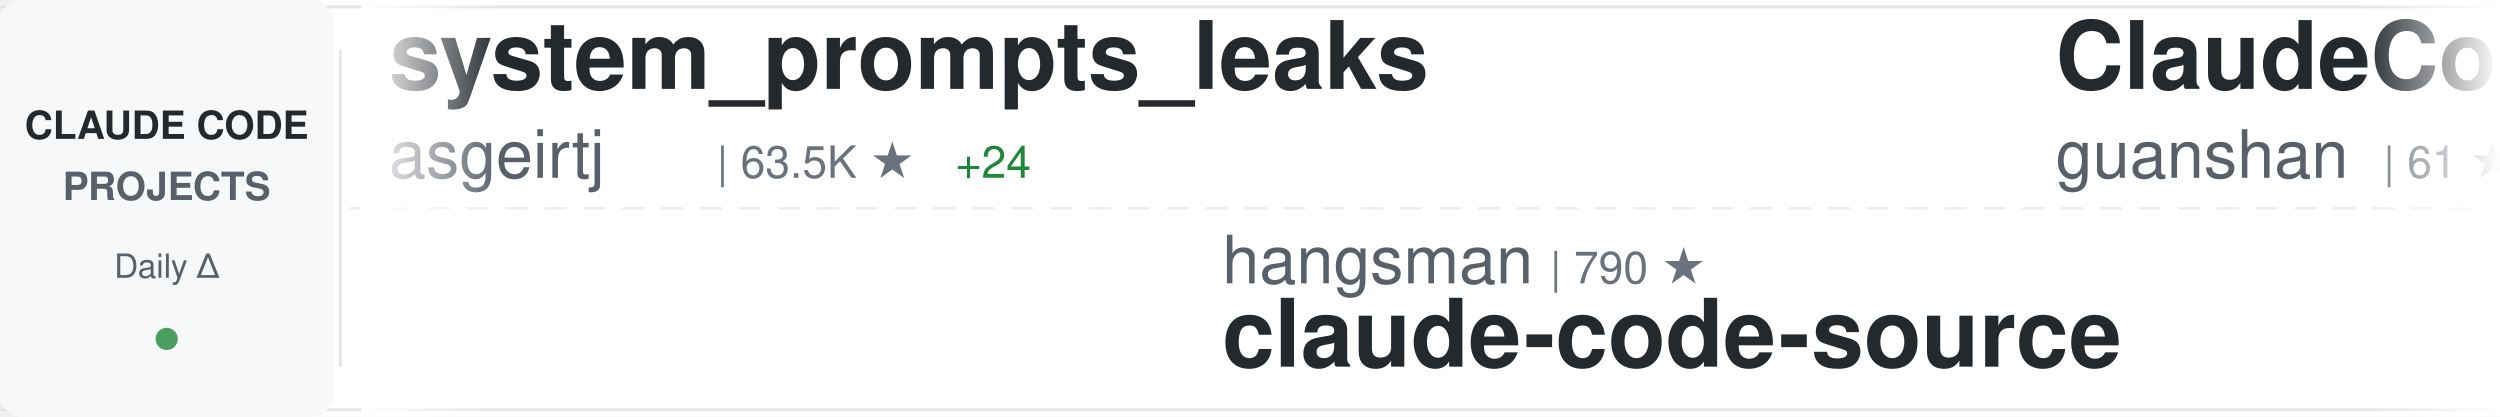
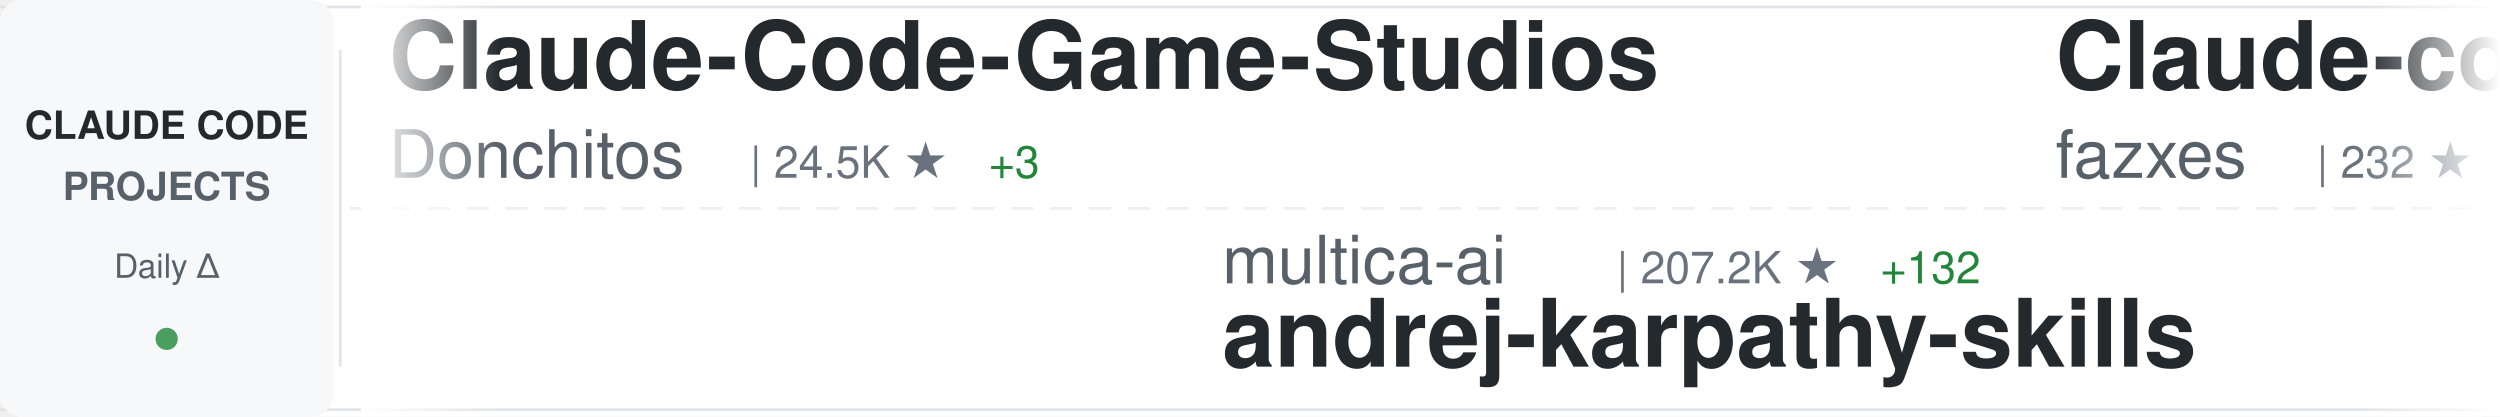
<svg xmlns="http://www.w3.org/2000/svg" width="900" height="150">
  <defs>
    <linearGradient id="awesomeLeftFade" x1="0%" y1="0%" x2="100%" y2="0%">
      <stop offset="0%" style="stop-color:#ffffff;stop-opacity:1" />
      <stop offset="100%" style="stop-color:#ffffff;stop-opacity:0" />
    </linearGradient>
    <linearGradient id="awesomeRightFade" x1="0%" y1="0%" x2="100%" y2="0%">
      <stop offset="0%" style="stop-color:#ffffff;stop-opacity:0" />
      <stop offset="100%" style="stop-color:#ffffff;stop-opacity:1" />
    </linearGradient>
  </defs>
  <rect width="900" height="150" fill="#ffffff" rx="8" />
  <rect x="0" y="2" width="900" height="1" fill="#e1e4e8" />
  <rect x="0" y="147" width="900" height="1" fill="#e1e4e8" />
  <line x1="0" y1="75" x2="900" y2="75" stroke="#e1e4e8" stroke-width="1" stroke-dasharray="8 6" opacity="0.6" />
  <rect x="0" y="0" width="120" height="150" fill="#f6f8fa" rx="8" />
  <text x="60" y="50" font-family="-apple-system, BlinkMacSystemFont, 'Segoe UI', Helvetica, Arial, sans-serif" font-size="14" font-weight="600" fill="#24292e" text-anchor="middle">CLAUDE CODE</text>
  <text x="60" y="72" font-family="-apple-system, BlinkMacSystemFont, 'Segoe UI', Helvetica, Arial, sans-serif" font-size="14" font-weight="600" fill="#586069" text-anchor="middle">PROJECTS</text>
  <text x="60" y="100" font-family="-apple-system, BlinkMacSystemFont, 'Segoe UI', Helvetica, Arial, sans-serif" font-size="12" font-weight="500" fill="#586069" text-anchor="middle">Daily Δ</text>
  <circle cx="60" cy="122" r="4" fill="#22863a" opacity="0.8" />
  <rect x="122" y="18" width="1" height="114" fill="#e1e4e8" />
  <clipPath id="awesomeTickerClip">
    <rect x="130" y="0" width="770" height="150" />
  </clipPath>
  <g clip-path="url(#awesomeTickerClip)">
    <g id="awesomeTickerItems">
      <animateTransform attributeName="transform" attributeType="XML" type="translate" from="0 0" to="-3000 0" dur="54s" repeatCount="indefinite" />
      <g transform="translate(0, 0)">
-         <text x="140" y="32" font-family="-apple-system, BlinkMacSystemFont, 'Segoe UI', Helvetica, Arial, sans-serif" font-size="34" font-weight="600" fill="#24292e">system_prompts_leaks</text>
-         <text x="140" y="64" font-family="-apple-system, BlinkMacSystemFont, 'Segoe UI', Helvetica, Arial, sans-serif" font-size="24" font-weight="400" fill="#586069">asgeirtj</text>
-         <text x="258" y="64" font-family="-apple-system, BlinkMacSystemFont, 'Segoe UI', Helvetica, Arial, sans-serif" font-size="16" font-weight="500" fill="#6a737d">| 63.5K ★</text>
-         <text x="344" y="64" font-family="-apple-system, BlinkMacSystemFont, 'Segoe UI', Helvetica, Arial, sans-serif" font-size="16" font-weight="500" fill="#22863a"> +24</text>
+         <text x="140" y="32" font-family="-apple-system, BlinkMacSystemFont, 'Segoe UI', Helvetica, Arial, sans-serif" font-size="34" font-weight="600" fill="#24292e">Claude-Code-Game-Studios</text>
+         <text x="140" y="64" font-family="-apple-system, BlinkMacSystemFont, 'Segoe UI', Helvetica, Arial, sans-serif" font-size="24" font-weight="400" fill="#586069">Donchitos</text>
+         <text x="270" y="64" font-family="-apple-system, BlinkMacSystemFont, 'Segoe UI', Helvetica, Arial, sans-serif" font-size="16" font-weight="500" fill="#6a737d">| 24.5K ★</text>
+         <text x="356" y="64" font-family="-apple-system, BlinkMacSystemFont, 'Segoe UI', Helvetica, Arial, sans-serif" font-size="16" font-weight="500" fill="#22863a"> +3</text>
      </g>
      <g transform="translate(300, 0)">
-         <text x="140" y="102" font-family="-apple-system, BlinkMacSystemFont, 'Segoe UI', Helvetica, Arial, sans-serif" font-size="24" font-weight="400" fill="#586069">hangsman</text>
-         <text x="258" y="102" font-family="-apple-system, BlinkMacSystemFont, 'Segoe UI', Helvetica, Arial, sans-serif" font-size="16" font-weight="500" fill="#6a737d">| 790 ★</text>
-         <text x="140" y="132" font-family="-apple-system, BlinkMacSystemFont, 'Segoe UI', Helvetica, Arial, sans-serif" font-size="34" font-weight="600" fill="#24292e">claude-code-source</text>
+         <text x="140" y="102" font-family="-apple-system, BlinkMacSystemFont, 'Segoe UI', Helvetica, Arial, sans-serif" font-size="24" font-weight="400" fill="#586069">multica-ai</text>
+         <text x="282" y="102" font-family="-apple-system, BlinkMacSystemFont, 'Segoe UI', Helvetica, Arial, sans-serif" font-size="16" font-weight="500" fill="#6a737d">| 207.2K ★</text>
+         <text x="377" y="102" font-family="-apple-system, BlinkMacSystemFont, 'Segoe UI', Helvetica, Arial, sans-serif" font-size="16" font-weight="500" fill="#22863a"> +132</text>
+         <text x="140" y="132" font-family="-apple-system, BlinkMacSystemFont, 'Segoe UI', Helvetica, Arial, sans-serif" font-size="34" font-weight="600" fill="#24292e">andrej-karpathy-skills</text>
      </g>
      <g transform="translate(600, 0)">
-         <text x="140" y="32" font-family="-apple-system, BlinkMacSystemFont, 'Segoe UI', Helvetica, Arial, sans-serif" font-size="34" font-weight="600" fill="#24292e">ClaudeCode</text>
-         <text x="140" y="64" font-family="-apple-system, BlinkMacSystemFont, 'Segoe UI', Helvetica, Arial, sans-serif" font-size="24" font-weight="400" fill="#586069">guanshan</text>
-         <text x="258" y="64" font-family="-apple-system, BlinkMacSystemFont, 'Segoe UI', Helvetica, Arial, sans-serif" font-size="16" font-weight="500" fill="#6a737d">| 61 ★</text>
+         <text x="140" y="32" font-family="-apple-system, BlinkMacSystemFont, 'Segoe UI', Helvetica, Arial, sans-serif" font-size="34" font-weight="600" fill="#24292e">Claude-code</text>
+         <text x="140" y="64" font-family="-apple-system, BlinkMacSystemFont, 'Segoe UI', Helvetica, Arial, sans-serif" font-size="24" font-weight="400" fill="#586069">fazxes</text>
+         <text x="234" y="64" font-family="-apple-system, BlinkMacSystemFont, 'Segoe UI', Helvetica, Arial, sans-serif" font-size="16" font-weight="500" fill="#6a737d">| 232 ★</text>
      </g>
      <g transform="translate(900, 0)">
-         <text x="140" y="102" font-family="-apple-system, BlinkMacSystemFont, 'Segoe UI', Helvetica, Arial, sans-serif" font-size="24" font-weight="400" fill="#586069">T-Lab-CUHKSZ</text>
-         <text x="306" y="102" font-family="-apple-system, BlinkMacSystemFont, 'Segoe UI', Helvetica, Arial, sans-serif" font-size="16" font-weight="500" fill="#6a737d">| 328 ★</text>
-         <text x="140" y="132" font-family="-apple-system, BlinkMacSystemFont, 'Segoe UI', Helvetica, Arial, sans-serif" font-size="34" font-weight="600" fill="#24292e">claude-code</text>
+         <text x="140" y="102" font-family="-apple-system, BlinkMacSystemFont, 'Segoe UI', Helvetica, Arial, sans-serif" font-size="24" font-weight="400" fill="#586069">Njengah</text>
+         <text x="246" y="102" font-family="-apple-system, BlinkMacSystemFont, 'Segoe UI', Helvetica, Arial, sans-serif" font-size="16" font-weight="500" fill="#6a737d">| 1.9K ★</text>
+         <text x="140" y="132" font-family="-apple-system, BlinkMacSystemFont, 'Segoe UI', Helvetica, Arial, sans-serif" font-size="34" font-weight="600" fill="#24292e">claude-code-cheat-sheet</text>
      </g>
      <g transform="translate(1200, 0)">
-         <text x="140" y="32" font-family="-apple-system, BlinkMacSystemFont, 'Segoe UI', Helvetica, Arial, sans-serif" font-size="34" font-weight="600" fill="#24292e">claude-code-base-action</text>
-         <text x="140" y="64" font-family="-apple-system, BlinkMacSystemFont, 'Segoe UI', Helvetica, Arial, sans-serif" font-size="24" font-weight="400" fill="#586069">anthropics</text>
-         <text x="282" y="64" font-family="-apple-system, BlinkMacSystemFont, 'Segoe UI', Helvetica, Arial, sans-serif" font-size="16" font-weight="500" fill="#6a737d">| 956 ★</text>
+         <text x="140" y="32" font-family="-apple-system, BlinkMacSystemFont, 'Segoe UI', Helvetica, Arial, sans-serif" font-size="34" font-weight="600" fill="#24292e">claude-code-proxy</text>
+         <text x="140" y="64" font-family="-apple-system, BlinkMacSystemFont, 'Segoe UI', Helvetica, Arial, sans-serif" font-size="24" font-weight="400" fill="#586069">1rgs</text>
+         <text x="210" y="64" font-family="-apple-system, BlinkMacSystemFont, 'Segoe UI', Helvetica, Arial, sans-serif" font-size="16" font-weight="500" fill="#6a737d">| 3.7K ★</text>
      </g>
      <g transform="translate(1500, 0)">
-         <text x="140" y="102" font-family="-apple-system, BlinkMacSystemFont, 'Segoe UI', Helvetica, Arial, sans-serif" font-size="24" font-weight="400" fill="#586069">claude-code-best</text>
-         <text x="354" y="102" font-family="-apple-system, BlinkMacSystemFont, 'Segoe UI', Helvetica, Arial, sans-serif" font-size="16" font-weight="500" fill="#6a737d">| 22.2K ★</text>
-         <text x="440" y="102" font-family="-apple-system, BlinkMacSystemFont, 'Segoe UI', Helvetica, Arial, sans-serif" font-size="16" font-weight="500" fill="#22863a"> +6</text>
-         <text x="140" y="132" font-family="-apple-system, BlinkMacSystemFont, 'Segoe UI', Helvetica, Arial, sans-serif" font-size="34" font-weight="600" fill="#24292e">claude-code</text>
+         <text x="140" y="102" font-family="-apple-system, BlinkMacSystemFont, 'Segoe UI', Helvetica, Arial, sans-serif" font-size="24" font-weight="400" fill="#586069">guanshan</text>
+         <text x="258" y="102" font-family="-apple-system, BlinkMacSystemFont, 'Segoe UI', Helvetica, Arial, sans-serif" font-size="16" font-weight="500" fill="#6a737d">| 61 ★</text>
+         <text x="140" y="132" font-family="-apple-system, BlinkMacSystemFont, 'Segoe UI', Helvetica, Arial, sans-serif" font-size="34" font-weight="600" fill="#24292e">ClaudeCode</text>
      </g>
      <g transform="translate(1800, 0)">
-         <text x="140" y="32" font-family="-apple-system, BlinkMacSystemFont, 'Segoe UI', Helvetica, Arial, sans-serif" font-size="34" font-weight="600" fill="#24292e">claude-code-templates</text>
-         <text x="140" y="64" font-family="-apple-system, BlinkMacSystemFont, 'Segoe UI', Helvetica, Arial, sans-serif" font-size="24" font-weight="400" fill="#586069">davila7</text>
-         <text x="246" y="64" font-family="-apple-system, BlinkMacSystemFont, 'Segoe UI', Helvetica, Arial, sans-serif" font-size="16" font-weight="500" fill="#6a737d">| 30.4K ★</text>
-         <text x="332" y="64" font-family="-apple-system, BlinkMacSystemFont, 'Segoe UI', Helvetica, Arial, sans-serif" font-size="16" font-weight="500" fill="#22863a"> +7</text>
+         <text x="140" y="32" font-family="-apple-system, BlinkMacSystemFont, 'Segoe UI', Helvetica, Arial, sans-serif" font-size="34" font-weight="600" fill="#24292e">awesome-claude-code-tool...</text>
+         <text x="140" y="64" font-family="-apple-system, BlinkMacSystemFont, 'Segoe UI', Helvetica, Arial, sans-serif" font-size="24" font-weight="400" fill="#586069">rohitg00</text>
+         <text x="258" y="64" font-family="-apple-system, BlinkMacSystemFont, 'Segoe UI', Helvetica, Arial, sans-serif" font-size="16" font-weight="500" fill="#6a737d">| 2.6K ★</text>
+         <text x="335" y="64" font-family="-apple-system, BlinkMacSystemFont, 'Segoe UI', Helvetica, Arial, sans-serif" font-size="16" font-weight="500" fill="#22863a"> +1</text>
      </g>
      <g transform="translate(2100, 0)">
-         <text x="140" y="102" font-family="-apple-system, BlinkMacSystemFont, 'Segoe UI', Helvetica, Arial, sans-serif" font-size="24" font-weight="400" fill="#586069">xu-xiang</text>
-         <text x="258" y="102" font-family="-apple-system, BlinkMacSystemFont, 'Segoe UI', Helvetica, Arial, sans-serif" font-size="16" font-weight="500" fill="#6a737d">| 1.9K ★</text>
-         <text x="335" y="102" font-family="-apple-system, BlinkMacSystemFont, 'Segoe UI', Helvetica, Arial, sans-serif" font-size="16" font-weight="500" fill="#22863a"> +1</text>
-         <text x="140" y="132" font-family="-apple-system, BlinkMacSystemFont, 'Segoe UI', Helvetica, Arial, sans-serif" font-size="34" font-weight="600" fill="#24292e">everything-claude-code-z...</text>
+         <text x="140" y="102" font-family="-apple-system, BlinkMacSystemFont, 'Segoe UI', Helvetica, Arial, sans-serif" font-size="24" font-weight="400" fill="#586069">darcyegb</text>
+         <text x="258" y="102" font-family="-apple-system, BlinkMacSystemFont, 'Segoe UI', Helvetica, Arial, sans-serif" font-size="16" font-weight="500" fill="#6a737d">| 760 ★</text>
+         <text x="140" y="132" font-family="-apple-system, BlinkMacSystemFont, 'Segoe UI', Helvetica, Arial, sans-serif" font-size="34" font-weight="600" fill="#24292e">ClaudeCodeAgents</text>
      </g>
      <g transform="translate(2400, 0)">
-         <text x="140" y="32" font-family="-apple-system, BlinkMacSystemFont, 'Segoe UI', Helvetica, Arial, sans-serif" font-size="34" font-weight="600" fill="#24292e">claude-code-system-promp...</text>
-         <text x="140" y="64" font-family="-apple-system, BlinkMacSystemFont, 'Segoe UI', Helvetica, Arial, sans-serif" font-size="24" font-weight="400" fill="#586069">Piebald-AI</text>
-         <text x="282" y="64" font-family="-apple-system, BlinkMacSystemFont, 'Segoe UI', Helvetica, Arial, sans-serif" font-size="16" font-weight="500" fill="#6a737d">| 12.5K ★</text>
-         <text x="368" y="64" font-family="-apple-system, BlinkMacSystemFont, 'Segoe UI', Helvetica, Arial, sans-serif" font-size="16" font-weight="500" fill="#22863a"> +1</text>
+         <text x="140" y="32" font-family="-apple-system, BlinkMacSystemFont, 'Segoe UI', Helvetica, Arial, sans-serif" font-size="34" font-weight="600" fill="#24292e">claude-code</text>
+         <text x="140" y="64" font-family="-apple-system, BlinkMacSystemFont, 'Segoe UI', Helvetica, Arial, sans-serif" font-size="24" font-weight="400" fill="#586069">xorespesp</text>
+         <text x="270" y="64" font-family="-apple-system, BlinkMacSystemFont, 'Segoe UI', Helvetica, Arial, sans-serif" font-size="16" font-weight="500" fill="#6a737d">| 231 ★</text>
      </g>
      <g transform="translate(2700, 0)">
-         <text x="140" y="102" font-family="-apple-system, BlinkMacSystemFont, 'Segoe UI', Helvetica, Arial, sans-serif" font-size="24" font-weight="400" fill="#586069">andrew-kramer-inno</text>
-         <text x="378" y="102" font-family="-apple-system, BlinkMacSystemFont, 'Segoe UI', Helvetica, Arial, sans-serif" font-size="16" font-weight="500" fill="#6a737d">| 593 ★</text>
-         <text x="446" y="102" font-family="-apple-system, BlinkMacSystemFont, 'Segoe UI', Helvetica, Arial, sans-serif" font-size="16" font-weight="500" fill="#cb2431"> -1</text>
-         <text x="140" y="132" font-family="-apple-system, BlinkMacSystemFont, 'Segoe UI', Helvetica, Arial, sans-serif" font-size="34" font-weight="600" fill="#24292e">claude-code-source-build</text>
+         <text x="140" y="102" font-family="-apple-system, BlinkMacSystemFont, 'Segoe UI', Helvetica, Arial, sans-serif" font-size="24" font-weight="400" fill="#586069">liuup</text>
+         <text x="222" y="102" font-family="-apple-system, BlinkMacSystemFont, 'Segoe UI', Helvetica, Arial, sans-serif" font-size="16" font-weight="500" fill="#6a737d">| 3.9K ★</text>
+         <text x="140" y="132" font-family="-apple-system, BlinkMacSystemFont, 'Segoe UI', Helvetica, Arial, sans-serif" font-size="34" font-weight="600" fill="#24292e">claude-code-analysis</text>
      </g>
      <g transform="translate(3000, 0)">
-         <text x="140" y="32" font-family="-apple-system, BlinkMacSystemFont, 'Segoe UI', Helvetica, Arial, sans-serif" font-size="34" font-weight="600" fill="#24292e">system_prompts_leaks</text>
-         <text x="140" y="64" font-family="-apple-system, BlinkMacSystemFont, 'Segoe UI', Helvetica, Arial, sans-serif" font-size="24" font-weight="400" fill="#586069">asgeirtj</text>
-         <text x="258" y="64" font-family="-apple-system, BlinkMacSystemFont, 'Segoe UI', Helvetica, Arial, sans-serif" font-size="16" font-weight="500" fill="#6a737d">| 63.5K ★</text>
-         <text x="344" y="64" font-family="-apple-system, BlinkMacSystemFont, 'Segoe UI', Helvetica, Arial, sans-serif" font-size="16" font-weight="500" fill="#22863a"> +24</text>
+         <text x="140" y="32" font-family="-apple-system, BlinkMacSystemFont, 'Segoe UI', Helvetica, Arial, sans-serif" font-size="34" font-weight="600" fill="#24292e">Claude-Code-Game-Studios</text>
+         <text x="140" y="64" font-family="-apple-system, BlinkMacSystemFont, 'Segoe UI', Helvetica, Arial, sans-serif" font-size="24" font-weight="400" fill="#586069">Donchitos</text>
+         <text x="270" y="64" font-family="-apple-system, BlinkMacSystemFont, 'Segoe UI', Helvetica, Arial, sans-serif" font-size="16" font-weight="500" fill="#6a737d">| 24.5K ★</text>
+         <text x="356" y="64" font-family="-apple-system, BlinkMacSystemFont, 'Segoe UI', Helvetica, Arial, sans-serif" font-size="16" font-weight="500" fill="#22863a"> +3</text>
      </g>
      <g transform="translate(3300, 0)">
-         <text x="140" y="102" font-family="-apple-system, BlinkMacSystemFont, 'Segoe UI', Helvetica, Arial, sans-serif" font-size="24" font-weight="400" fill="#586069">hangsman</text>
-         <text x="258" y="102" font-family="-apple-system, BlinkMacSystemFont, 'Segoe UI', Helvetica, Arial, sans-serif" font-size="16" font-weight="500" fill="#6a737d">| 790 ★</text>
-         <text x="140" y="132" font-family="-apple-system, BlinkMacSystemFont, 'Segoe UI', Helvetica, Arial, sans-serif" font-size="34" font-weight="600" fill="#24292e">claude-code-source</text>
+         <text x="140" y="102" font-family="-apple-system, BlinkMacSystemFont, 'Segoe UI', Helvetica, Arial, sans-serif" font-size="24" font-weight="400" fill="#586069">multica-ai</text>
+         <text x="282" y="102" font-family="-apple-system, BlinkMacSystemFont, 'Segoe UI', Helvetica, Arial, sans-serif" font-size="16" font-weight="500" fill="#6a737d">| 207.2K ★</text>
+         <text x="377" y="102" font-family="-apple-system, BlinkMacSystemFont, 'Segoe UI', Helvetica, Arial, sans-serif" font-size="16" font-weight="500" fill="#22863a"> +132</text>
+         <text x="140" y="132" font-family="-apple-system, BlinkMacSystemFont, 'Segoe UI', Helvetica, Arial, sans-serif" font-size="34" font-weight="600" fill="#24292e">andrej-karpathy-skills</text>
      </g>
      <g transform="translate(3600, 0)">
-         <text x="140" y="32" font-family="-apple-system, BlinkMacSystemFont, 'Segoe UI', Helvetica, Arial, sans-serif" font-size="34" font-weight="600" fill="#24292e">ClaudeCode</text>
-         <text x="140" y="64" font-family="-apple-system, BlinkMacSystemFont, 'Segoe UI', Helvetica, Arial, sans-serif" font-size="24" font-weight="400" fill="#586069">guanshan</text>
-         <text x="258" y="64" font-family="-apple-system, BlinkMacSystemFont, 'Segoe UI', Helvetica, Arial, sans-serif" font-size="16" font-weight="500" fill="#6a737d">| 61 ★</text>
+         <text x="140" y="32" font-family="-apple-system, BlinkMacSystemFont, 'Segoe UI', Helvetica, Arial, sans-serif" font-size="34" font-weight="600" fill="#24292e">Claude-code</text>
+         <text x="140" y="64" font-family="-apple-system, BlinkMacSystemFont, 'Segoe UI', Helvetica, Arial, sans-serif" font-size="24" font-weight="400" fill="#586069">fazxes</text>
+         <text x="234" y="64" font-family="-apple-system, BlinkMacSystemFont, 'Segoe UI', Helvetica, Arial, sans-serif" font-size="16" font-weight="500" fill="#6a737d">| 232 ★</text>
      </g>
      <g transform="translate(3900, 0)">
-         <text x="140" y="102" font-family="-apple-system, BlinkMacSystemFont, 'Segoe UI', Helvetica, Arial, sans-serif" font-size="24" font-weight="400" fill="#586069">T-Lab-CUHKSZ</text>
-         <text x="306" y="102" font-family="-apple-system, BlinkMacSystemFont, 'Segoe UI', Helvetica, Arial, sans-serif" font-size="16" font-weight="500" fill="#6a737d">| 328 ★</text>
-         <text x="140" y="132" font-family="-apple-system, BlinkMacSystemFont, 'Segoe UI', Helvetica, Arial, sans-serif" font-size="34" font-weight="600" fill="#24292e">claude-code</text>
+         <text x="140" y="102" font-family="-apple-system, BlinkMacSystemFont, 'Segoe UI', Helvetica, Arial, sans-serif" font-size="24" font-weight="400" fill="#586069">Njengah</text>
+         <text x="246" y="102" font-family="-apple-system, BlinkMacSystemFont, 'Segoe UI', Helvetica, Arial, sans-serif" font-size="16" font-weight="500" fill="#6a737d">| 1.9K ★</text>
+         <text x="140" y="132" font-family="-apple-system, BlinkMacSystemFont, 'Segoe UI', Helvetica, Arial, sans-serif" font-size="34" font-weight="600" fill="#24292e">claude-code-cheat-sheet</text>
      </g>
    </g>
  </g>
  <rect x="130" y="0" width="50" height="150" fill="url(#awesomeLeftFade)" />
  <rect x="850" y="0" width="50" height="150" fill="url(#awesomeRightFade)" />
</svg>
